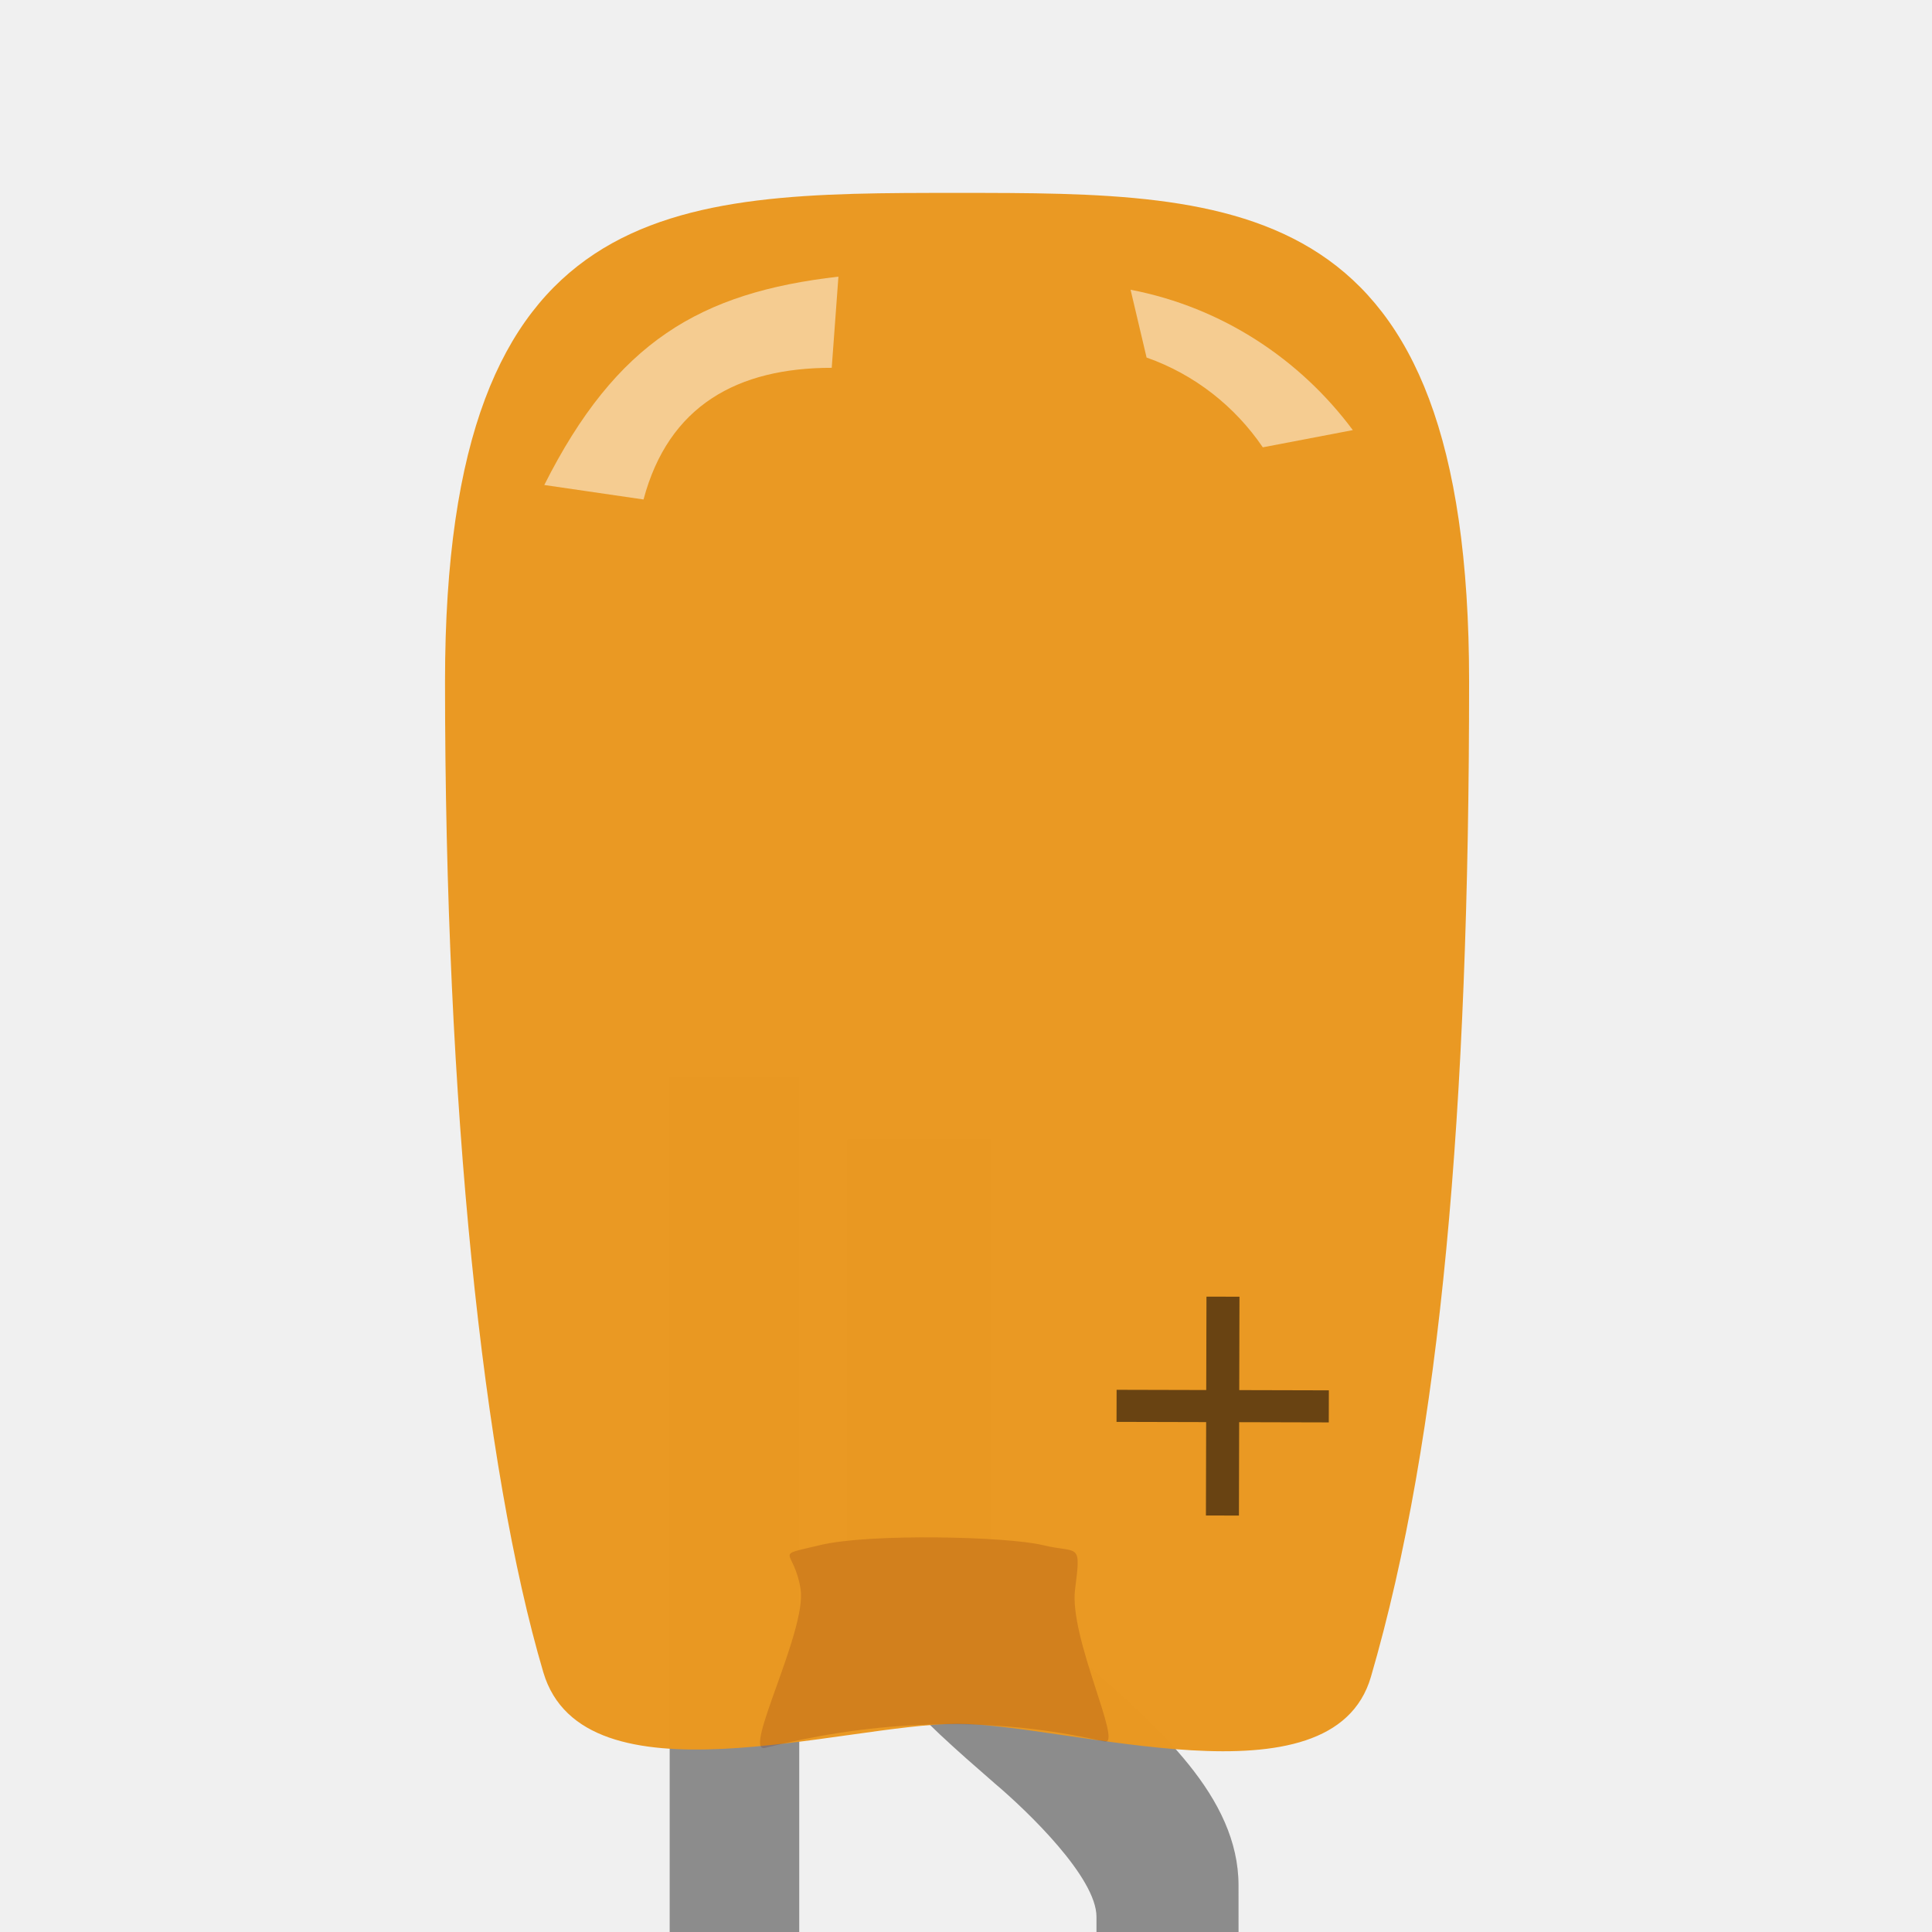
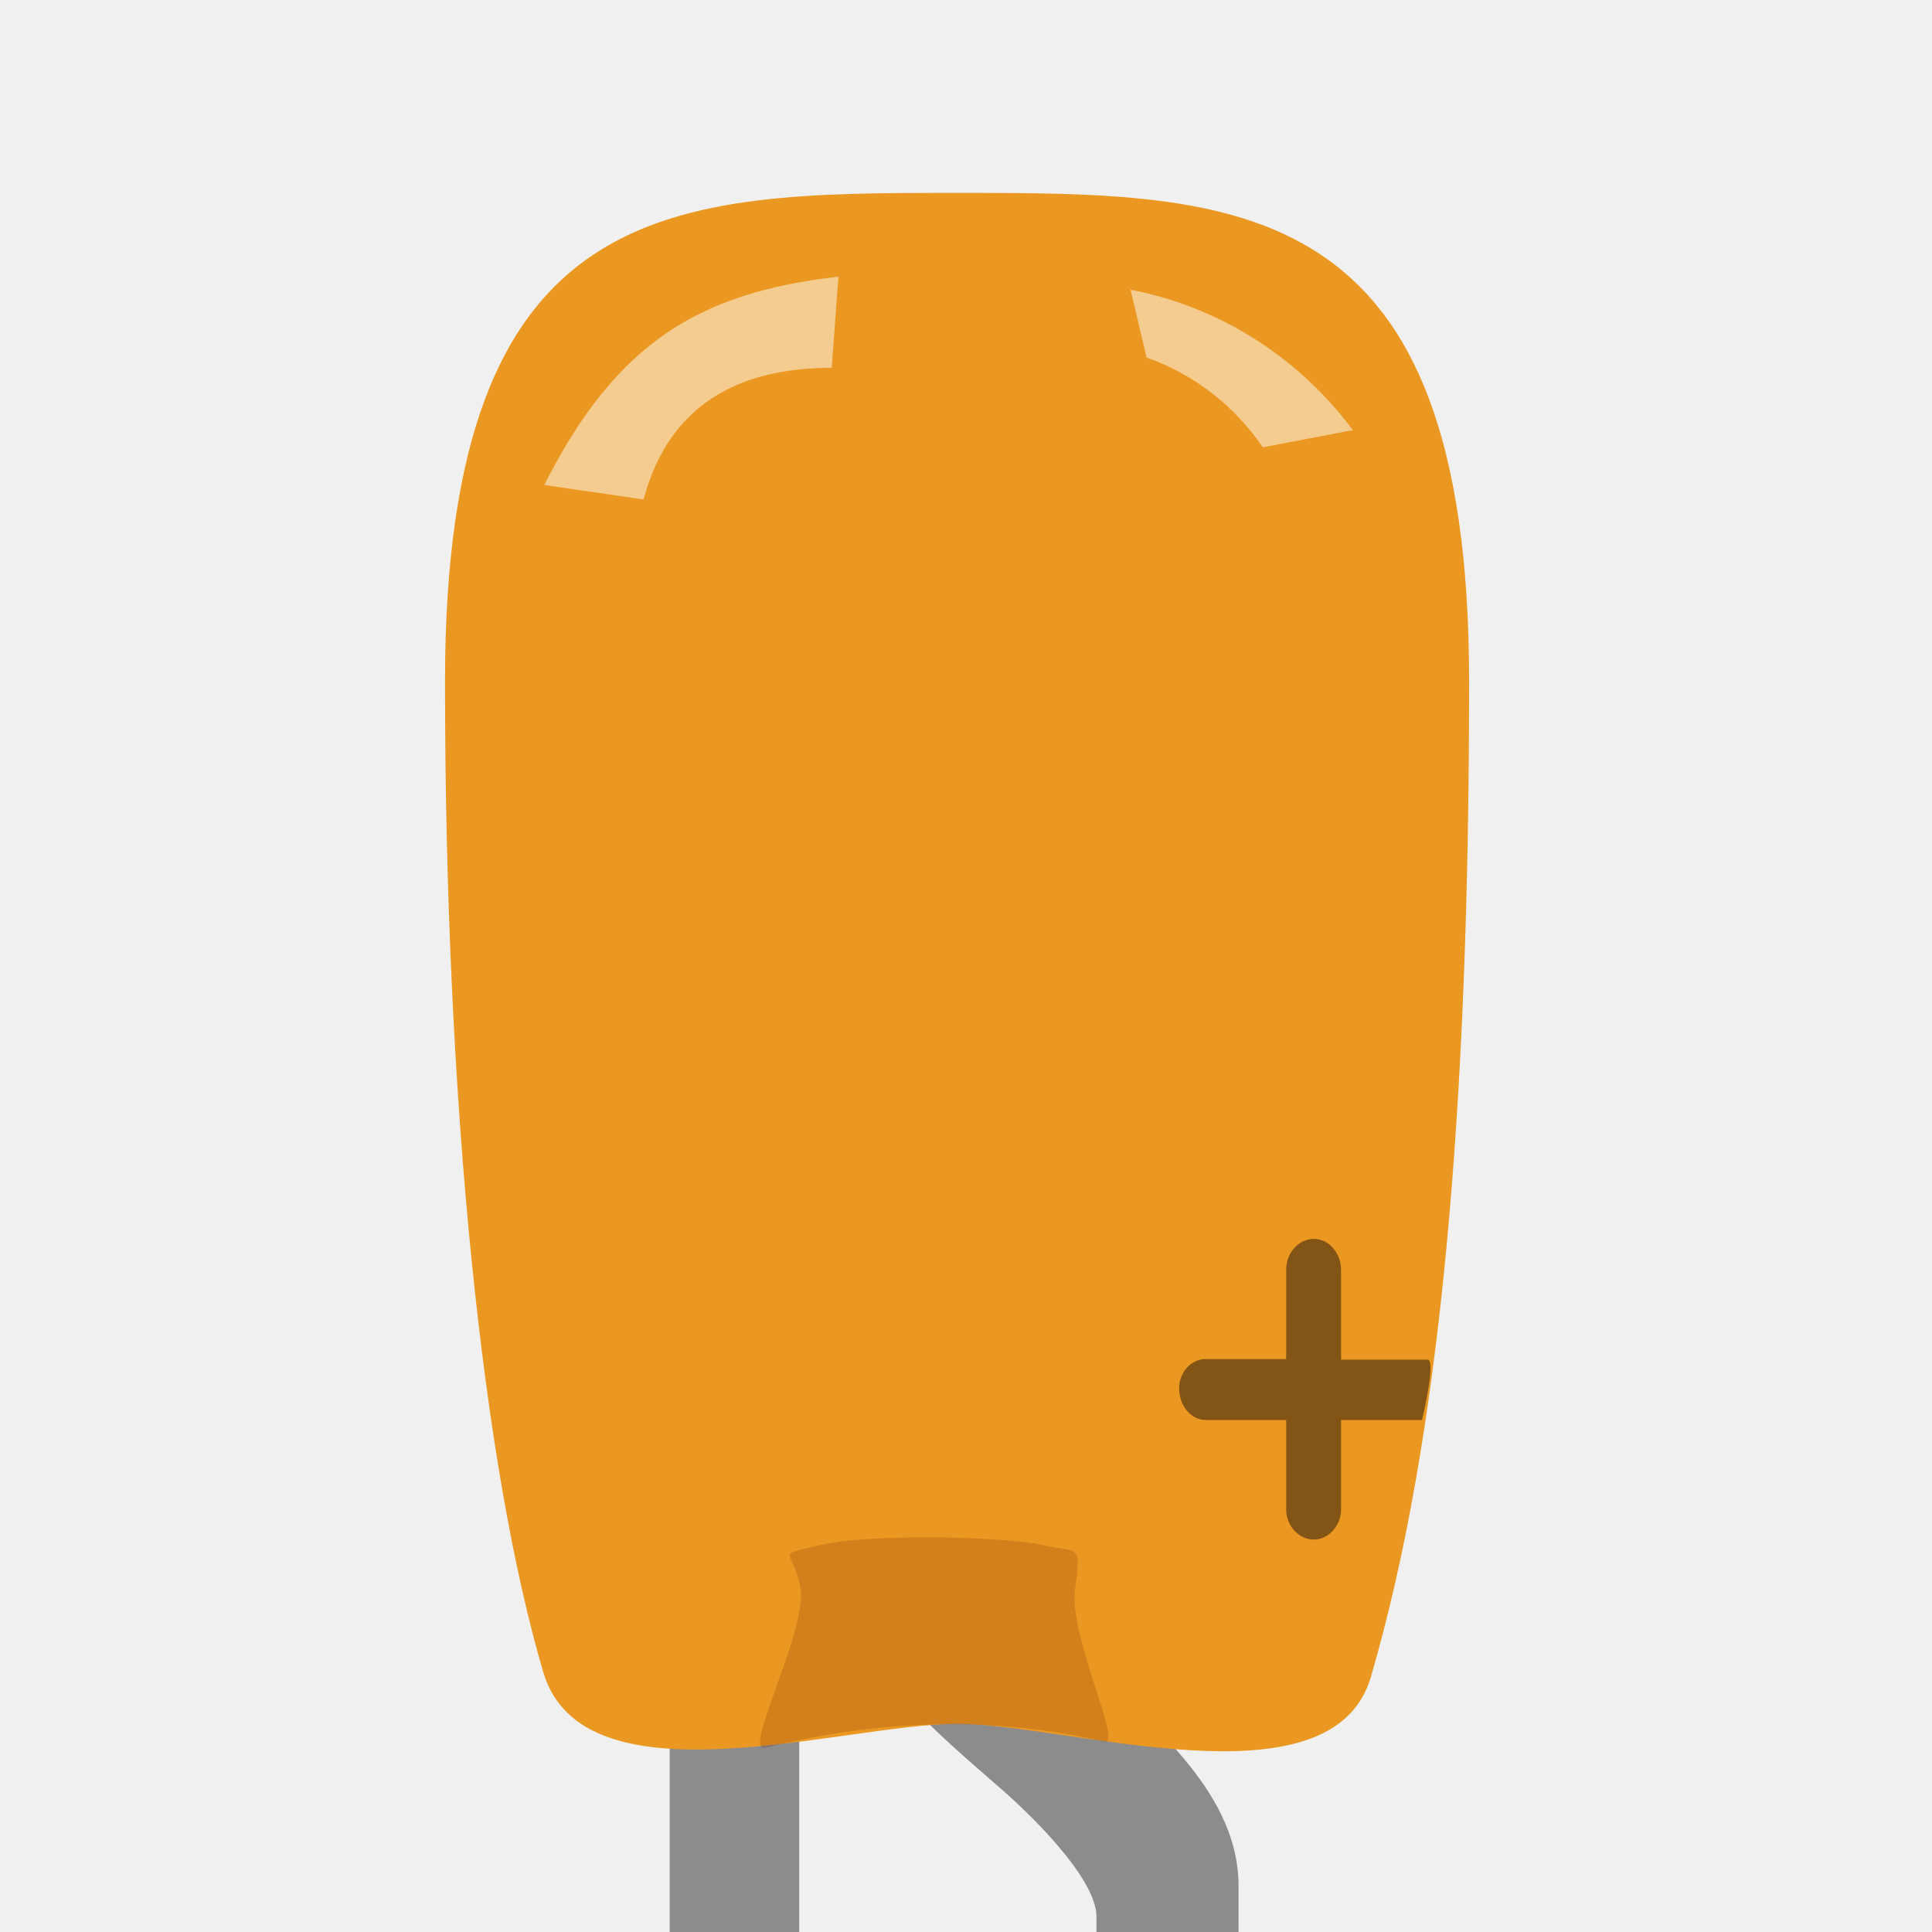
- <svg xmlns="http://www.w3.org/2000/svg" version="1.1" id="Layer_1" x="0px" y="0px" width="32px" height="32px" viewBox="0 0 32 32" enable-background="new 0 0 32 32" xml:space="preserve">
-   <g id="breadboard">
-     <rect id="connector0pin" x="11.125" y="43.366" fill="none" width="2.083" height="8.633" />
-     <rect id="connector1pin" x="18.198" y="43.341" fill="none" width="2.274" height="8.498" />
-     <rect id="connector1terminal" x="18.198" y="50.567" fill="none" width="2.231" height="1.314" />
-     <rect id="connector0terminal" x="11.118" y="50.45" fill="none" width="2.107" height="1.34" />
-     <rect id="rect2854-7" x="11.092" y="17.829" fill="#8C8C8C" width="2.146" height="34.123" />
-     <path id="path2856" fill="#8C8C8C" d="M20.514,31.229c0-1.467-1.33-2.627-2.609-3.738c-0.521-0.459-1.5-1.252-1.5-1.781v-6.838   h-2.368v7.227c0,1.322,1.186,2.348,2.437,3.438c0.555,0.469,1.687,1.563,1.687,2.211c0,0.262,0.004,20.256,0.004,20.256h2.354   L20.514,31.229z" />
-     <path id="path2880" opacity="0.99" fill="#EA9821" fill-opacity="0.996" enable-background="new    " d="M24.333,11.288   c0,7.083-0.467,12.508-1.626,16.485c-0.643,2.207-5.005,0.779-6.854,0.779c-1.88,0-6.189,1.391-6.854-0.854   c-1.002-3.389-1.628-9.402-1.628-16.411c0-8.092,3.77-8.092,8.481-8.092C20.564,3.195,24.333,3.195,24.333,11.288z" />
-     <path id="path34-1" opacity="0.5" fill="#FFFFFF" enable-background="new    " d="M20.916,7.409l1.491-0.285   c-0.873-1.174-2.164-2.033-3.681-2.325l0.265,1.123C19.786,6.202,20.454,6.73,20.916,7.409z" />
-     <g opacity="0.99" enable-background="new    ">
-       <g>
-         <text transform="matrix(1 0.0025 -0.0025 1 18.1123 25.9248)" fill="#684312" font-family="'ocra10'" font-size="7.481">+</text>
-       </g>
-     </g>
-     <path id="path34-1-1" opacity="0.5" fill="#FFFFFF" enable-background="new    " d="M10.659,8.273l-1.644-0.24   c1.195-2.371,2.58-3.188,4.872-3.451l-0.111,1.51C12.217,6.092,11.074,6.716,10.659,8.273z" />
-     <path opacity="0.163" fill="#550000" enable-background="new    " d="M12.668,28.952c-0.373,0.078,0.697-1.939,0.592-2.631   c-0.108-0.691-0.483-0.535,0.326-0.73c0.813-0.195,3.083-0.143,3.682,0c0.596,0.145,0.642-0.066,0.539,0.73   c-0.106,0.795,0.801,2.596,0.488,2.525C16.165,28.354,14.217,28.562,12.668,28.952z" />
+ <svg xmlns="http://www.w3.org/2000/svg" width="32px" height="32px" version="1.1" viewBox="0 0 32 32" xml:space="preserve">
+   <g id="icon">
+     <rect x="11.092" y="17.829" width="2.146" height="34.123" fill="#8C8C8C" />
+     <path d="m20.514 31.229c0-1.467-1.33-2.627-2.609-3.738-0.521-0.459-1.5-1.252-1.5-1.781v-6.838h-2.368v7.227c0 1.322 1.186 2.348 2.437 3.438 0.555 0.469 1.687 1.563 1.687 2.211 0 0.262 4e-3 20.256 4e-3 20.256h2.354l-5e-3 -20.775z" fill="#8C8C8C" />
+     <path d="m24.333 11.288c0 7.083-0.467 12.508-1.626 16.485-0.643 2.207-5.005 0.779-6.854 0.779-1.88 0-6.189 1.391-6.854-0.854-1.002-3.389-1.628-9.402-1.628-16.411 0-8.092 3.77-8.092 8.481-8.092 4.712 0 8.481 0 8.481 8.093z" fill="#EA9821" />
+     <path d="m20.916 7.409 1.491-0.285c-0.873-1.174-2.164-2.033-3.681-2.325l0.265 1.123c0.795 0.28 1.463 0.808 1.925 1.487z" fill="#fff" opacity=".5" />
+     <path opacity="0.8" transform="scale(.009 .01)" d="m2170 2300c0 27 21 52 49 52h148v148c0 28 24 50 51 50s50-23 50-50v-148h149s27-101 10-100h-159v-149c0-27-22-51-50-51s-51 23-51 51v148h-148c-27 0-49 22-49 49z" fill="#684312" />
+     <path d="m10.659 8.273-1.644-0.24c1.195-2.371 2.58-3.188 4.872-3.451l-0.111 1.51c-1.559 0-2.702 0.624-3.117 2.181z" fill="#fff" opacity=".5" />
+     <path d="m12.668 28.952c-0.373 0.078 0.697-1.939 0.592-2.631-0.108-0.691-0.483-0.535 0.326-0.73 0.813-0.195 3.083-0.143 3.682 0 0.596 0.145 0.642-0.066 0.539 0.73-0.106 0.795 0.801 2.596 0.488 2.525-2.13-0.492-4.078-0.284-5.627 0.106z" fill="#500" opacity=".163" />
  </g>
</svg>
